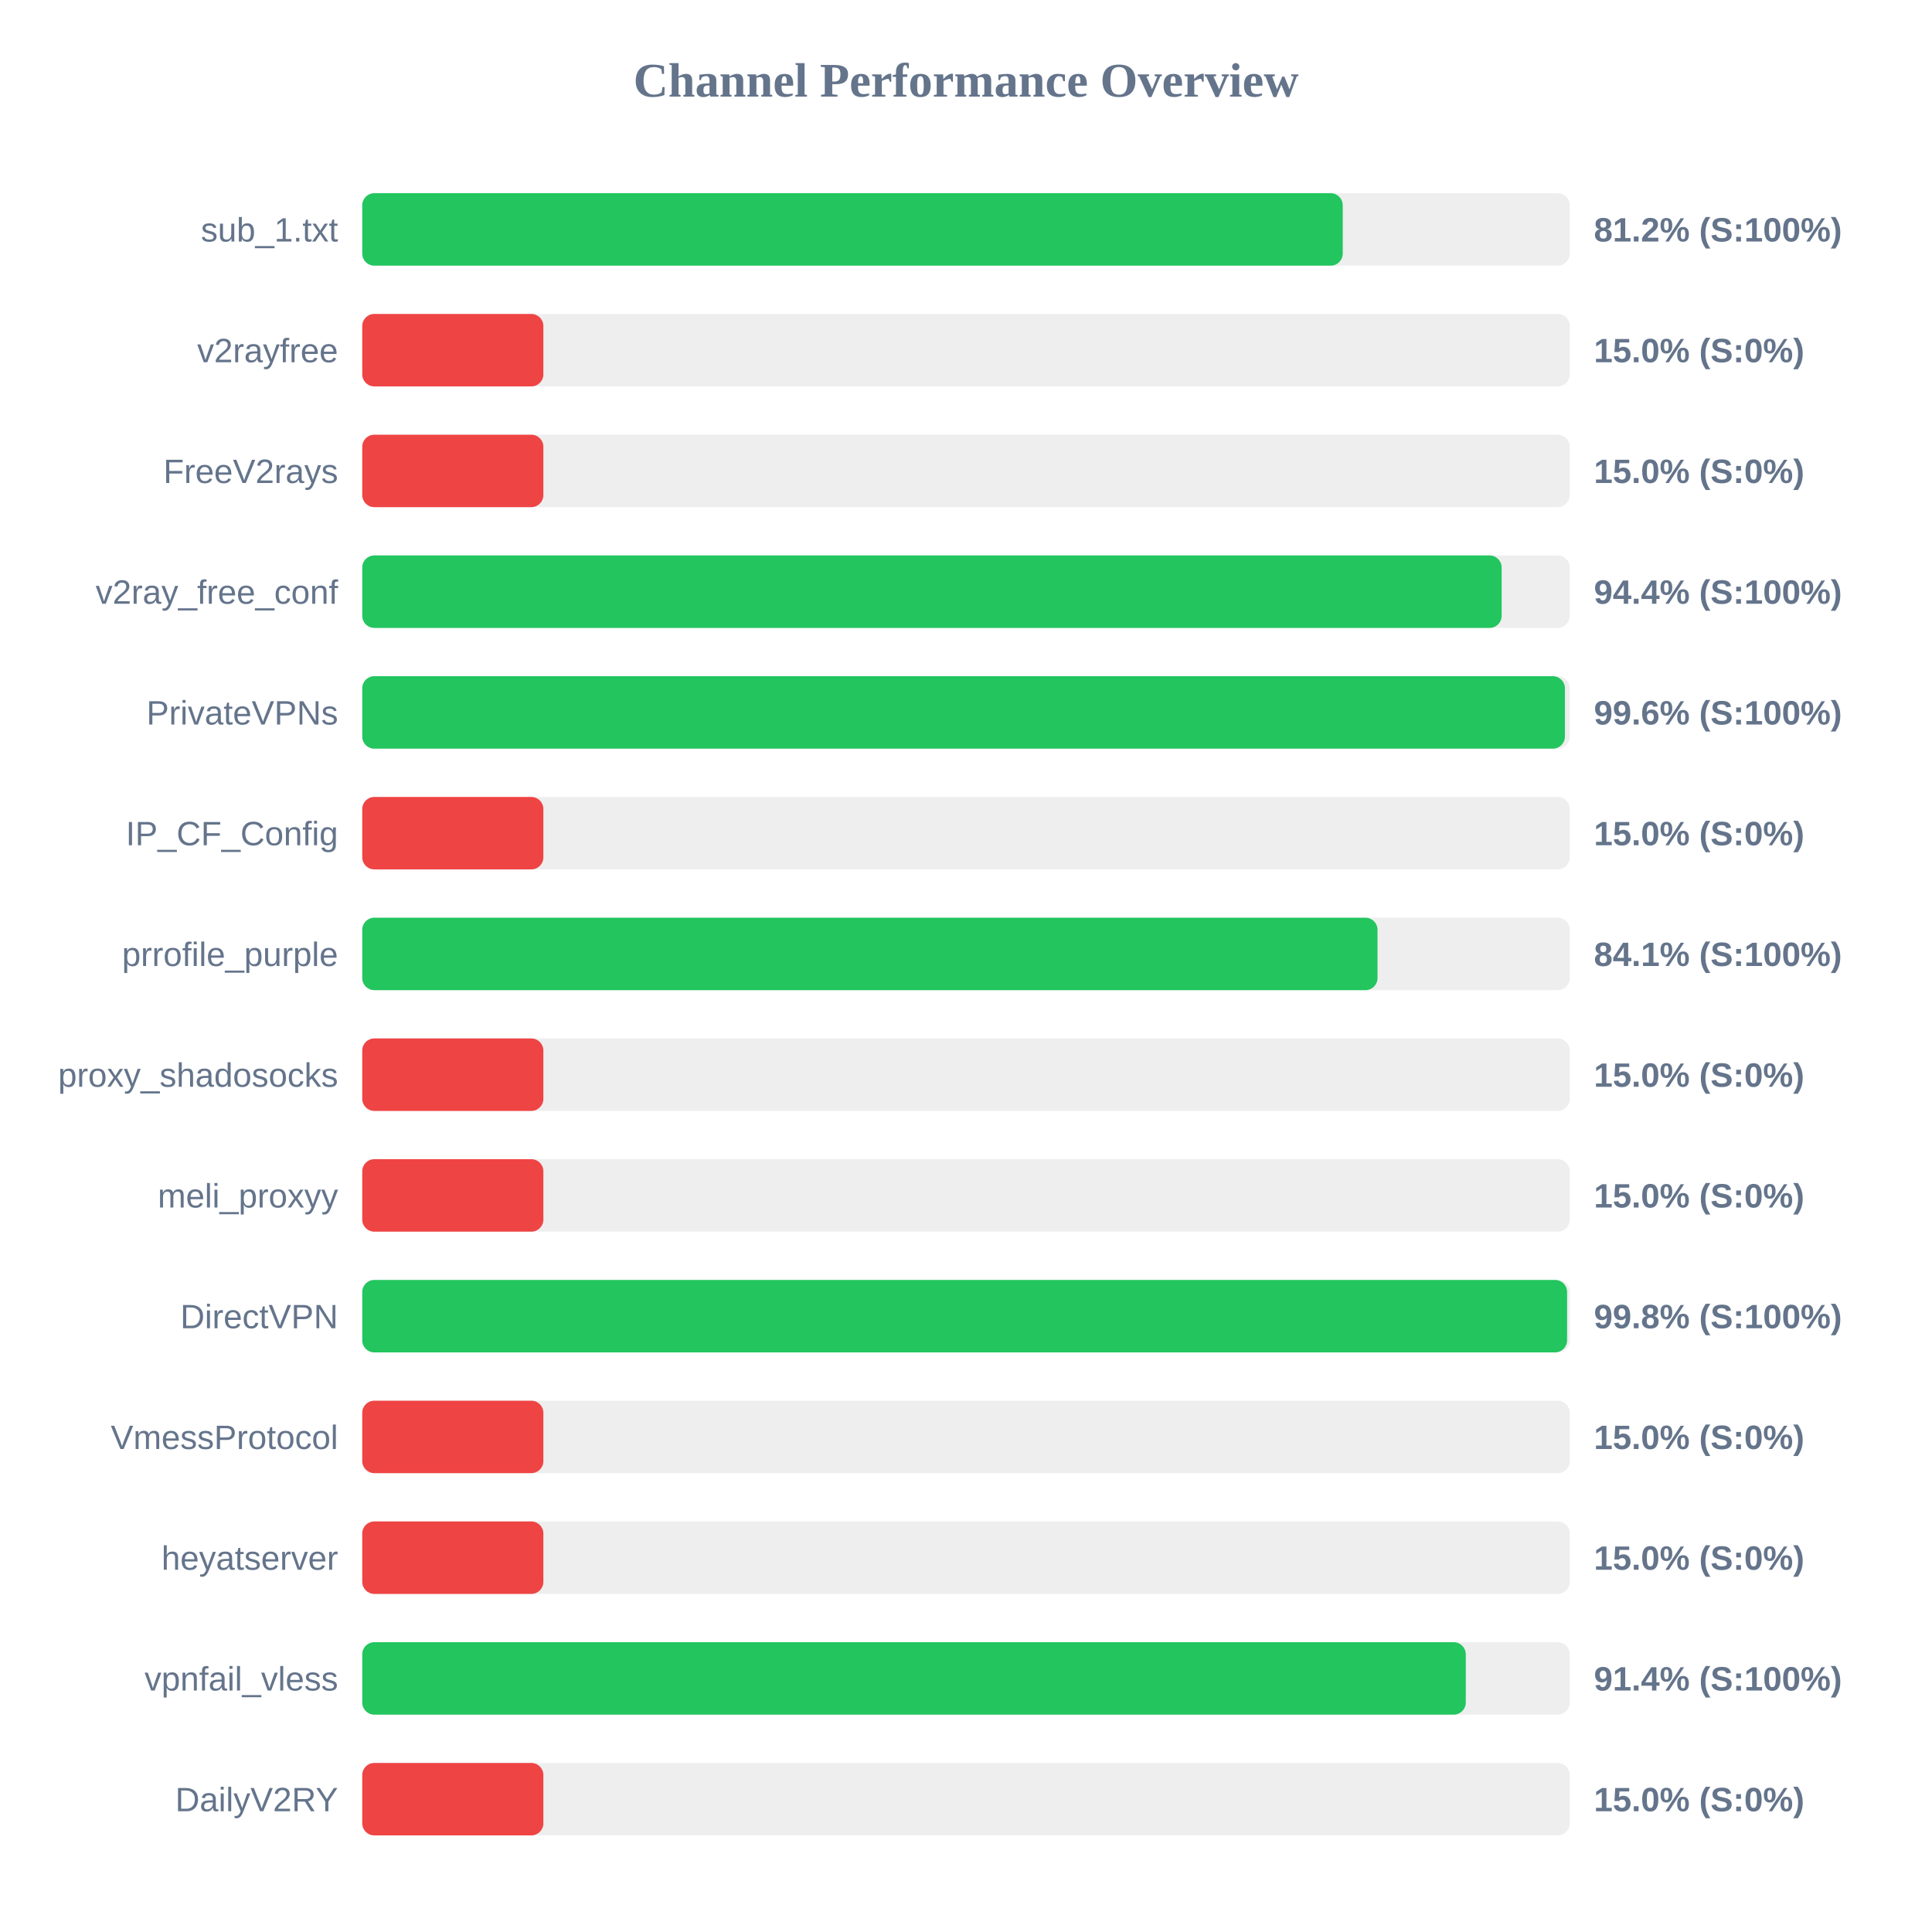
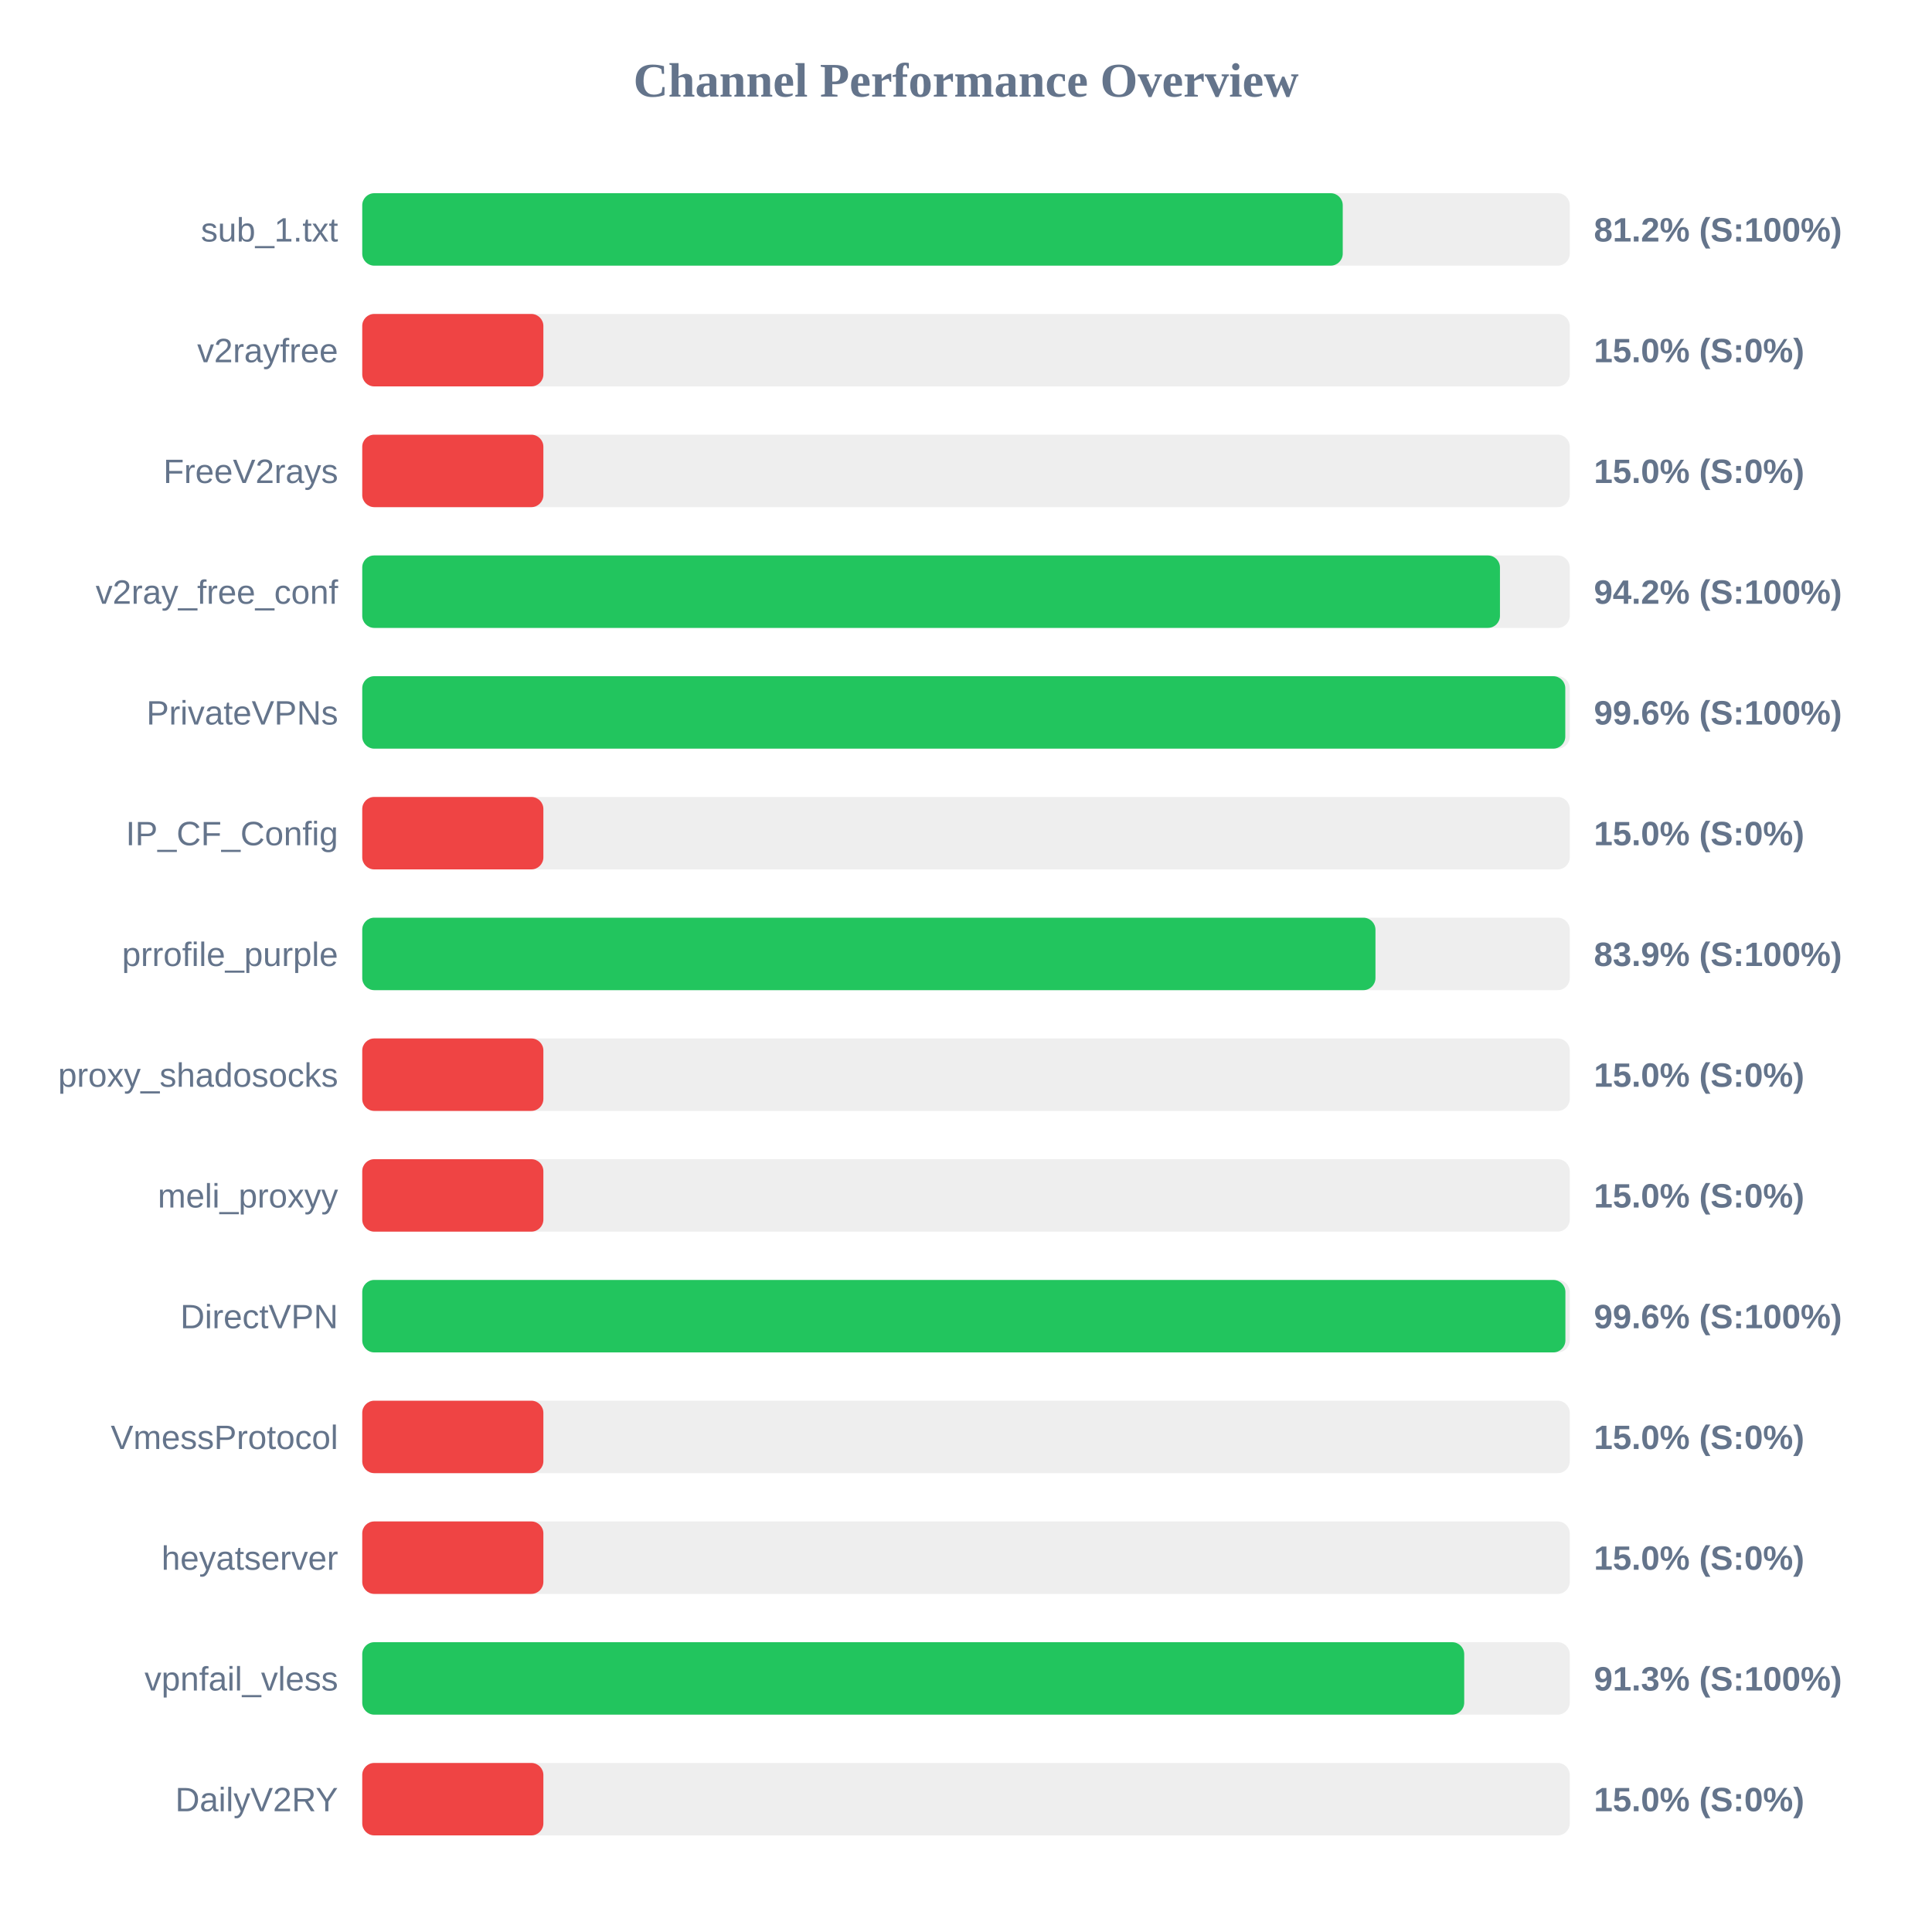
<svg xmlns="http://www.w3.org/2000/svg" width="800" height="800" version="1.1">
  <style>
        .row { font: 14px Arial; fill: #64748b; }
        .score { font: bold 14px Arial; fill: #64748b; }
    </style>
  <text x="400" y="40" text-anchor="middle" font-size="20px" font-weight="bold" fill="#64748b">Channel Performance Overview</text>
  <rect x="150" y="80" width="500" height="30" fill="#eee" rx="5" />
  <rect x="150" y="80" width="406.0" height="30" fill="#22c55e" rx="5" />
  <text x="140" y="100" text-anchor="end" class="row">sub_1.txt</text>
  <text x="660" y="100" text-anchor="start" class="score">81.2% (S:100%)</text>
  <rect x="150" y="130" width="500" height="30" fill="#eee" rx="5" />
  <rect x="150" y="130" width="75.0" height="30" fill="#ef4444" rx="5" />
  <text x="140" y="150" text-anchor="end" class="row">v2rayfree</text>
  <text x="660" y="150" text-anchor="start" class="score">15.0% (S:0%)</text>
  <rect x="150" y="180" width="500" height="30" fill="#eee" rx="5" />
  <rect x="150" y="180" width="75.0" height="30" fill="#ef4444" rx="5" />
  <text x="140" y="200" text-anchor="end" class="row">FreeV2rays</text>
  <text x="660" y="200" text-anchor="start" class="score">15.0% (S:0%)</text>
  <rect x="150" y="230" width="500" height="30" fill="#eee" rx="5" />
-   <rect x="150" y="230" width="471.8" height="30" fill="#22c55e" rx="5" />
+   <rect x="150" y="230" width="471.1" height="30" fill="#22c55e" rx="5" />
  <text x="140" y="250" text-anchor="end" class="row">v2ray_free_conf</text>
-   <text x="660" y="250" text-anchor="start" class="score">94.4% (S:100%)</text>
+   <text x="660" y="250" text-anchor="start" class="score">94.2% (S:100%)</text>
  <rect x="150" y="280" width="500" height="30" fill="#eee" rx="5" />
-   <rect x="150" y="280" width="498.0" height="30" fill="#22c55e" rx="5" />
+   <rect x="150" y="280" width="498.15" height="30" fill="#22c55e" rx="5" />
  <text x="140" y="300" text-anchor="end" class="row">PrivateVPNs</text>
  <text x="660" y="300" text-anchor="start" class="score">99.6% (S:100%)</text>
  <rect x="150" y="330" width="500" height="30" fill="#eee" rx="5" />
  <rect x="150" y="330" width="75.0" height="30" fill="#ef4444" rx="5" />
  <text x="140" y="350" text-anchor="end" class="row">IP_CF_Config</text>
  <text x="660" y="350" text-anchor="start" class="score">15.0% (S:0%)</text>
  <rect x="150" y="380" width="500" height="30" fill="#eee" rx="5" />
-   <rect x="150" y="380" width="420.4" height="30" fill="#22c55e" rx="5" />
+   <rect x="150" y="380" width="419.55" height="30" fill="#22c55e" rx="5" />
  <text x="140" y="400" text-anchor="end" class="row">prrofile_purple</text>
-   <text x="660" y="400" text-anchor="start" class="score">84.1% (S:100%)</text>
+   <text x="660" y="400" text-anchor="start" class="score">83.9% (S:100%)</text>
  <rect x="150" y="430" width="500" height="30" fill="#eee" rx="5" />
  <rect x="150" y="430" width="75.0" height="30" fill="#ef4444" rx="5" />
  <text x="140" y="450" text-anchor="end" class="row">proxy_shadosocks</text>
  <text x="660" y="450" text-anchor="start" class="score">15.0% (S:0%)</text>
  <rect x="150" y="480" width="500" height="30" fill="#eee" rx="5" />
  <rect x="150" y="480" width="75.0" height="30" fill="#ef4444" rx="5" />
  <text x="140" y="500" text-anchor="end" class="row">meli_proxyy</text>
  <text x="660" y="500" text-anchor="start" class="score">15.0% (S:0%)</text>
  <rect x="150" y="530" width="500" height="30" fill="#eee" rx="5" />
-   <rect x="150" y="530" width="498.9" height="30" fill="#22c55e" rx="5" />
+   <rect x="150" y="530" width="498.2" height="30" fill="#22c55e" rx="5" />
  <text x="140" y="550" text-anchor="end" class="row">DirectVPN</text>
-   <text x="660" y="550" text-anchor="start" class="score">99.8% (S:100%)</text>
+   <text x="660" y="550" text-anchor="start" class="score">99.6% (S:100%)</text>
  <rect x="150" y="580" width="500" height="30" fill="#eee" rx="5" />
  <rect x="150" y="580" width="75.0" height="30" fill="#ef4444" rx="5" />
  <text x="140" y="600" text-anchor="end" class="row">VmessProtocol</text>
  <text x="660" y="600" text-anchor="start" class="score">15.0% (S:0%)</text>
  <rect x="150" y="630" width="500" height="30" fill="#eee" rx="5" />
  <rect x="150" y="630" width="75.0" height="30" fill="#ef4444" rx="5" />
  <text x="140" y="650" text-anchor="end" class="row">heyatserver</text>
  <text x="660" y="650" text-anchor="start" class="score">15.0% (S:0%)</text>
  <rect x="150" y="680" width="500" height="30" fill="#eee" rx="5" />
-   <rect x="150" y="680" width="456.95" height="30" fill="#22c55e" rx="5" />
+   <rect x="150" y="680" width="456.3" height="30" fill="#22c55e" rx="5" />
  <text x="140" y="700" text-anchor="end" class="row">vpnfail_vless</text>
-   <text x="660" y="700" text-anchor="start" class="score">91.4% (S:100%)</text>
+   <text x="660" y="700" text-anchor="start" class="score">91.3% (S:100%)</text>
  <rect x="150" y="730" width="500" height="30" fill="#eee" rx="5" />
  <rect x="150" y="730" width="75.0" height="30" fill="#ef4444" rx="5" />
  <text x="140" y="750" text-anchor="end" class="row">DailyV2RY</text>
  <text x="660" y="750" text-anchor="start" class="score">15.0% (S:0%)</text>
</svg>
